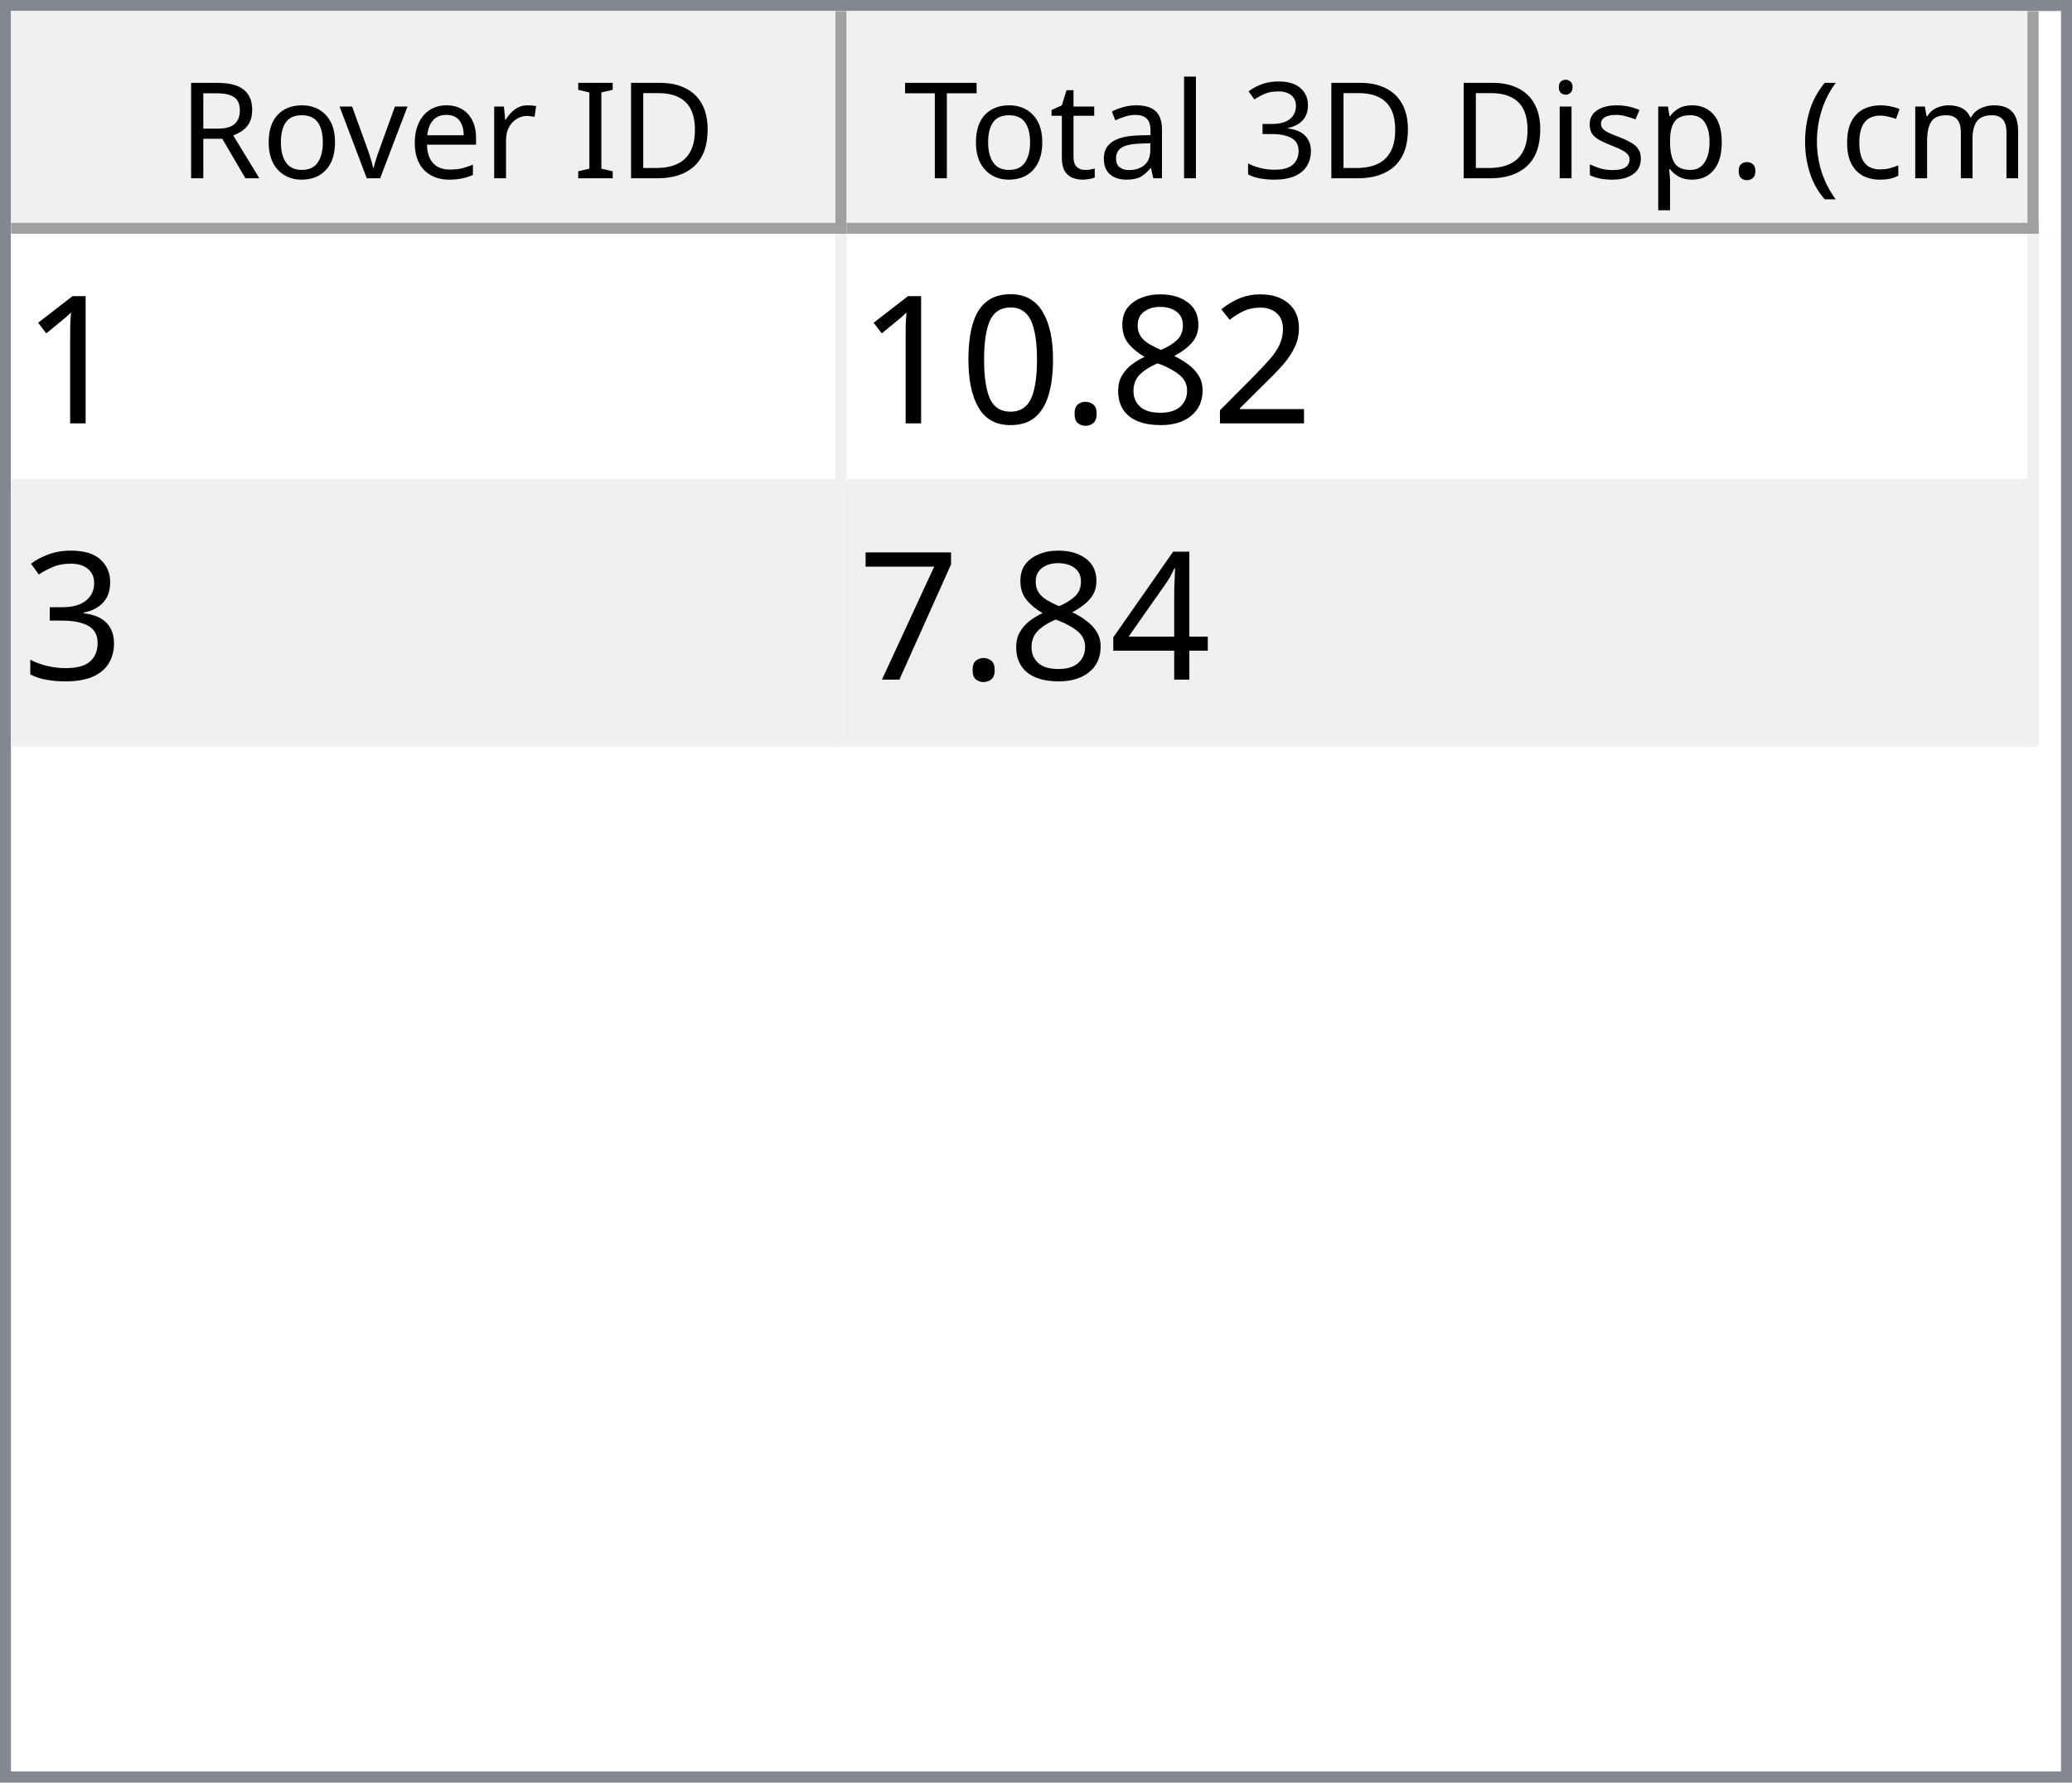
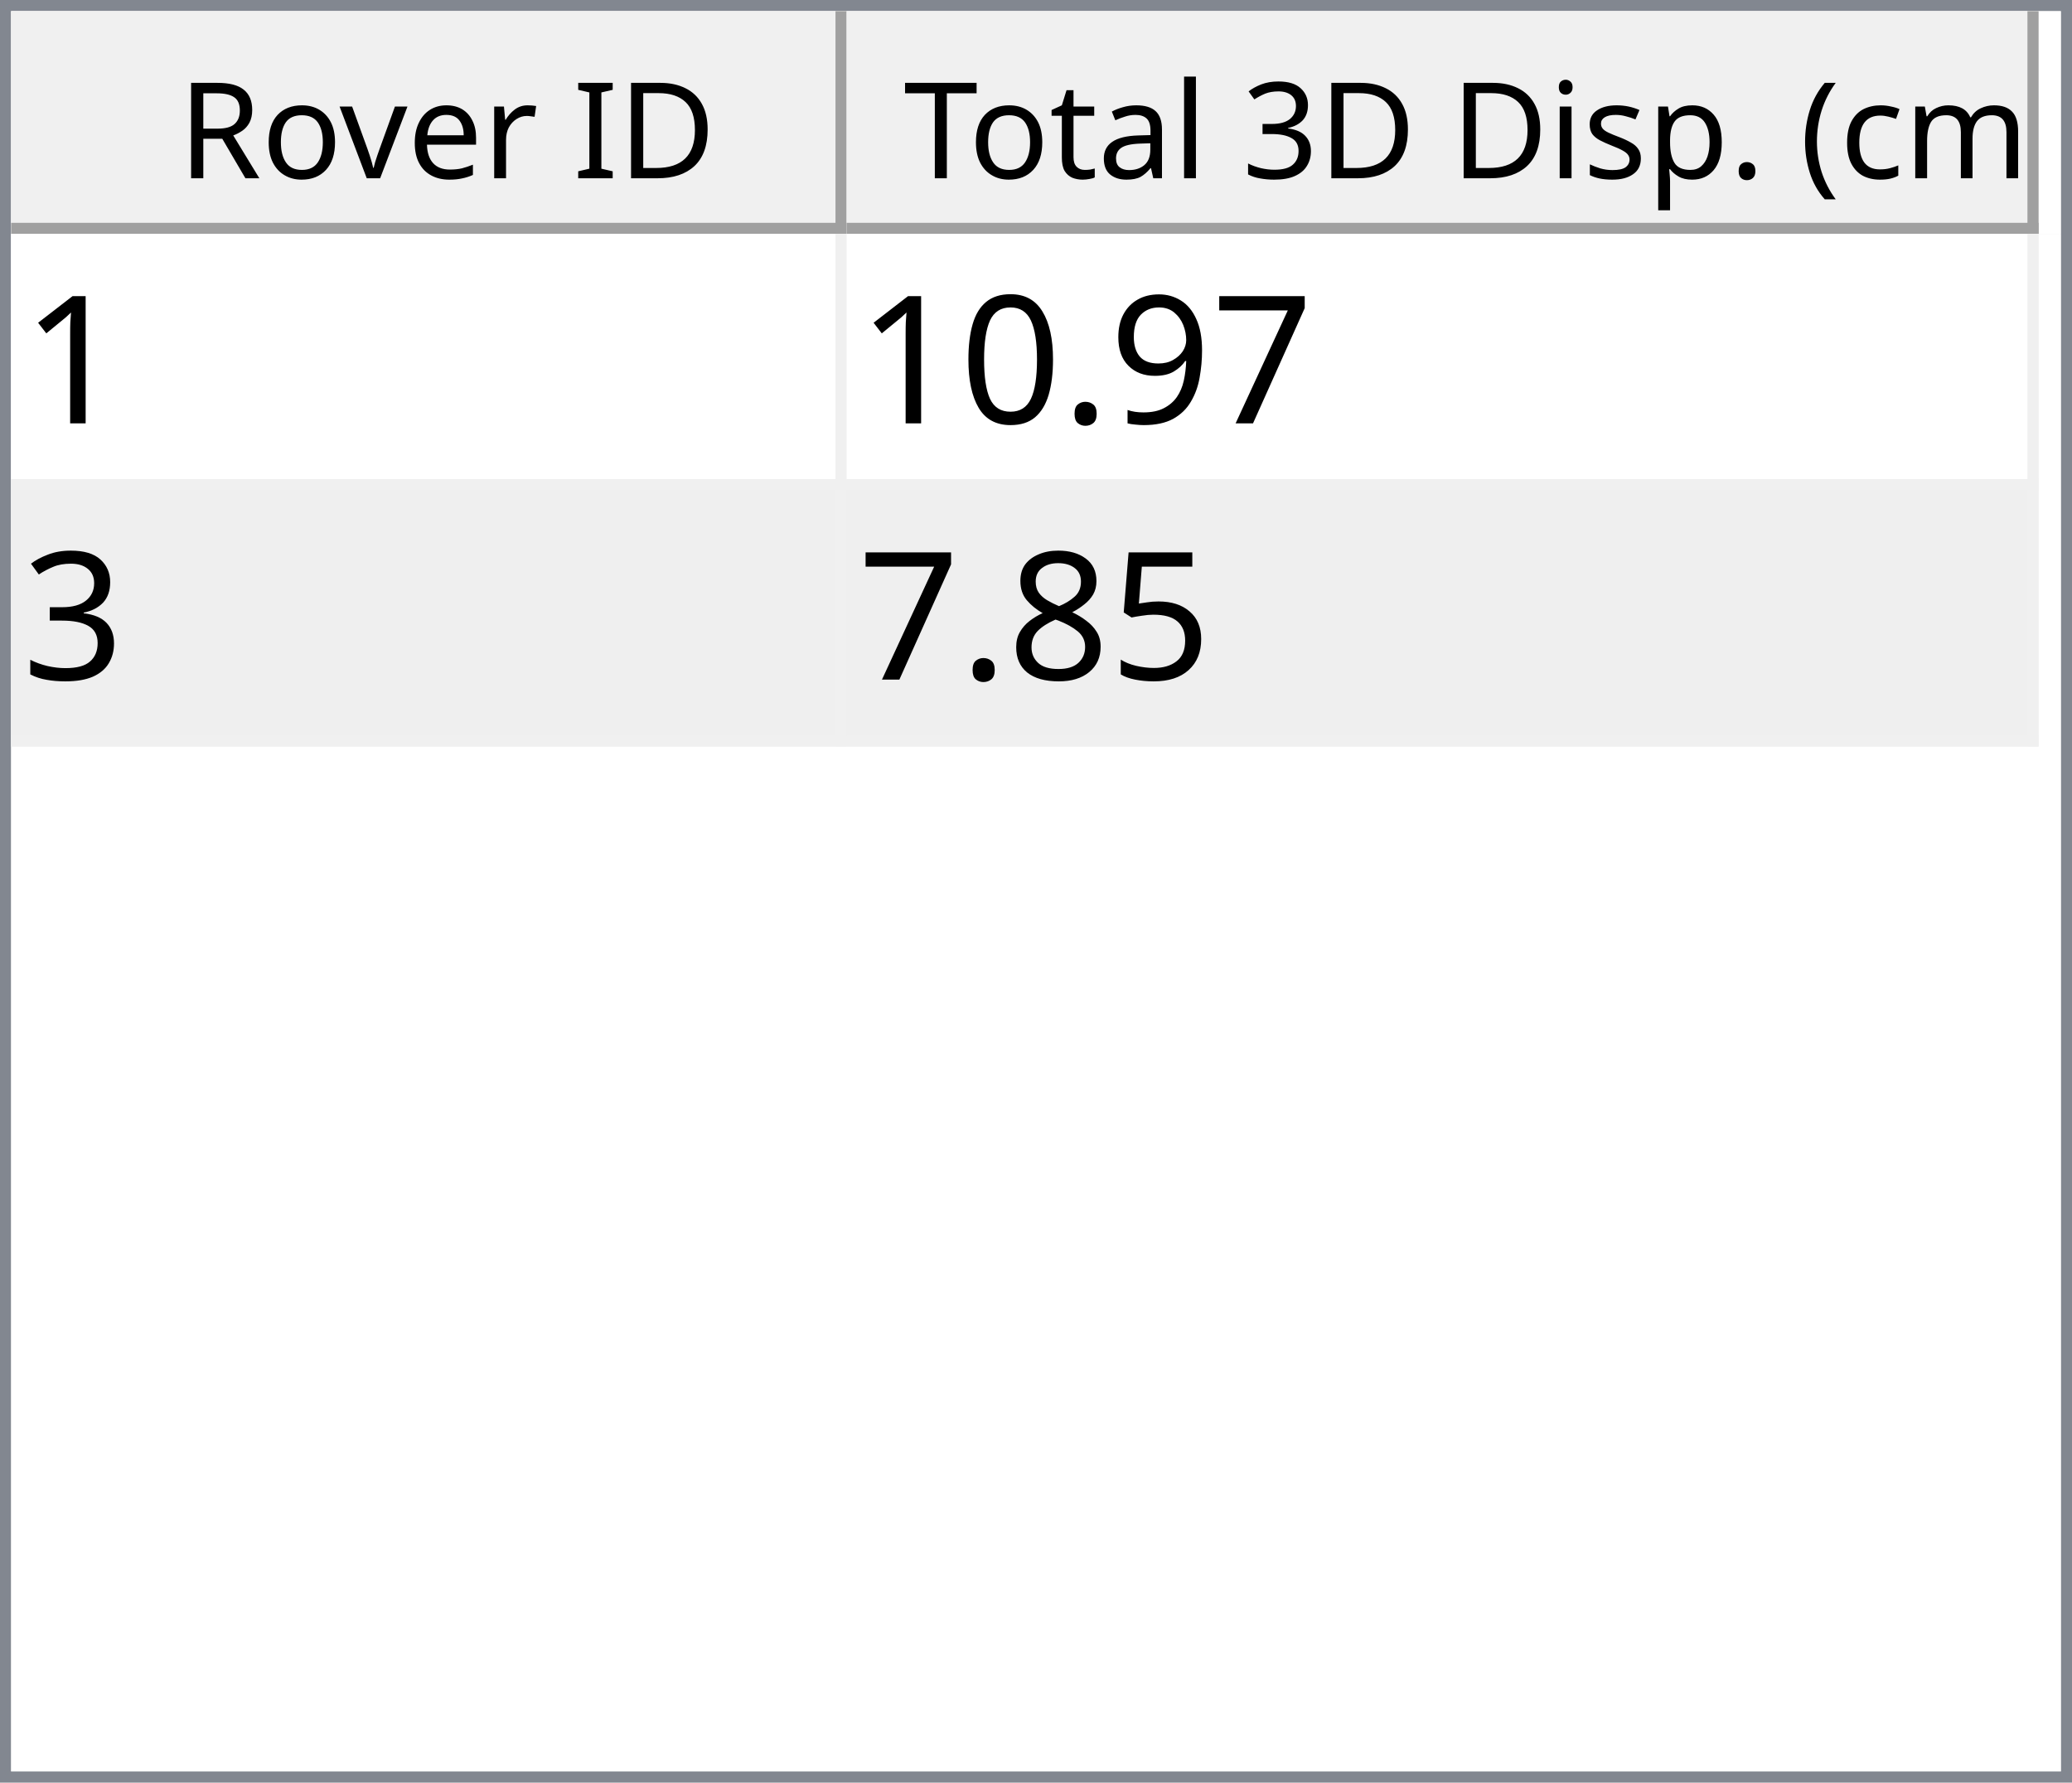
<svg xmlns="http://www.w3.org/2000/svg" style="fill-opacity:1; color-rendering:auto; color-interpolation:auto; text-rendering:auto; stroke:black; stroke-linecap:square; stroke-miterlimit:10; shape-rendering:auto; stroke-opacity:1; fill:black; stroke-dasharray:none; font-weight:normal; stroke-width:1; font-family:'Dialog'; font-style:normal; stroke-linejoin:miter; font-size:12px; stroke-dashoffset:0; image-rendering:auto;" width="186" height="160">
  <defs id="genericDefs" />
  <g>
    <defs id="defs1">
      <clipPath clipPathUnits="userSpaceOnUse" id="clipPath1">
        <path d="M0 0 L186 0 L186 160 L0 160 L0 0 Z" />
      </clipPath>
      <clipPath clipPathUnits="userSpaceOnUse" id="clipPath2">
        <path d="M0 0 L0 160 L186 160 L186 0 Z" />
      </clipPath>
      <clipPath clipPathUnits="userSpaceOnUse" id="clipPath3">
        <path d="M0 0 L0 20 L184 20 L184 0 Z" />
      </clipPath>
      <clipPath clipPathUnits="userSpaceOnUse" id="clipPath4">
        <path d="M0 0 L0 20 L75 20 L75 0 Z" />
      </clipPath>
      <clipPath clipPathUnits="userSpaceOnUse" id="clipPath5">
        <path d="M1 1 L1 19 L74 19 L74 1 Z" />
      </clipPath>
      <clipPath clipPathUnits="userSpaceOnUse" id="clipPath6">
        <path d="M0 0 L0 18 L73 18 L73 0 Z" />
      </clipPath>
      <clipPath clipPathUnits="userSpaceOnUse" id="clipPath7">
        <path d="M-0.5 -0.5 L-0.5 19.5 L74.5 19.5 L74.5 -0.5 Z" />
      </clipPath>
      <clipPath clipPathUnits="userSpaceOnUse" id="clipPath8">
        <path d="M0 0 L0 20 L107 20 L107 0 Z" />
      </clipPath>
      <clipPath clipPathUnits="userSpaceOnUse" id="clipPath9">
        <path d="M1 1 L1 19 L106 19 L106 1 Z" />
      </clipPath>
      <clipPath clipPathUnits="userSpaceOnUse" id="clipPath10">
        <path d="M0 0 L0 18 L105 18 L105 0 Z" />
      </clipPath>
      <clipPath clipPathUnits="userSpaceOnUse" id="clipPath11">
        <path d="M-0.5 -0.5 L-0.5 19.5 L106.5 19.5 L106.5 -0.5 Z" />
      </clipPath>
      <clipPath clipPathUnits="userSpaceOnUse" id="clipPath12">
        <path d="M0 0 L0 138 L184 138 L184 0 Z" />
      </clipPath>
      <clipPath clipPathUnits="userSpaceOnUse" id="clipPath13">
        <path d="M0 0 L0 46 L182 46 L182 0 Z" />
      </clipPath>
      <clipPath clipPathUnits="userSpaceOnUse" id="clipPath14">
        <path d="M-0.5 -0.5 L-0.5 45.5 L181.5 45.5 L181.5 -0.5 Z" />
      </clipPath>
      <clipPath clipPathUnits="userSpaceOnUse" id="clipPath15">
        <path d="M0 0 L0 22 L74 22 L74 0 Z" />
      </clipPath>
      <clipPath clipPathUnits="userSpaceOnUse" id="clipPath16">
        <path d="M0 0 L0 22 L106 22 L106 0 Z" />
      </clipPath>
      <font horiz-adv-x="64.551" id="font1">
        <font-face ascent="107.91" descent="25.098" units-per-em="100" style="font-style:normal; font-family:Segoe UI; font-weight:normal;" />
        <missing-glyph horiz-adv-x="64.551" d="M8.109 0 L8.109 68.266 L56.453 68.266 L56.453 0 L8.109 0 ZM15.328 7.234 L49.219 7.234 L49.219 61.031 L15.328 61.031 L15.328 7.234 Z" />
        <glyph unicode="D" horiz-adv-x="70.117" d="M9.188 0 L9.188 70.016 L28.516 70.016 Q65.531 70.016 65.531 35.891 Q65.531 19.672 55.25 9.836 Q44.969 0 27.734 0 L9.188 0 ZM17.391 62.594 L17.391 7.422 L27.828 7.422 Q41.609 7.422 49.273 14.797 Q56.938 22.172 56.938 35.688 Q56.938 62.594 28.328 62.594 L17.391 62.594 Z" />
        <glyph unicode="I" horiz-adv-x="26.611" d="M17.391 0 L9.188 0 L9.188 70.016 L17.391 70.016 L17.391 0 Z" />
        <glyph unicode=" " horiz-adv-x="27.393" d="" />
        <glyph unicode="r" horiz-adv-x="34.766" d="M34.188 41.891 Q32.078 43.5 28.125 43.5 Q23 43.5 19.555 38.672 Q16.109 33.844 16.109 25.484 L16.109 0 L8.109 0 L8.109 50 L16.109 50 L16.109 39.703 L16.312 39.703 Q18.016 44.969 21.531 47.922 Q25.047 50.875 29.391 50.875 Q32.516 50.875 34.188 50.203 L34.188 41.891 Z" />
        <glyph unicode="e" horiz-adv-x="52.295" d="M48.297 23 L12.984 23 Q13.188 14.656 17.484 10.109 Q21.781 5.562 29.297 5.562 Q37.75 5.562 44.828 11.141 L44.828 3.609 Q38.234 -1.172 27.391 -1.172 Q16.797 -1.172 10.742 5.641 Q4.688 12.453 4.688 24.812 Q4.688 36.469 11.305 43.82 Q17.922 51.172 27.734 51.172 Q37.547 51.172 42.922 44.828 Q48.297 38.484 48.297 27.203 L48.297 23 ZM40.094 29.781 Q40.047 36.719 36.75 40.578 Q33.453 44.438 27.594 44.438 Q21.922 44.438 17.969 40.383 Q14.016 36.328 13.094 29.781 L40.094 29.781 Z" />
        <glyph unicode="v" horiz-adv-x="47.9" d="M47.406 50 L27.484 0 L19.625 0 L0.688 50 L9.469 50 L22.172 13.672 Q23.578 9.672 23.922 6.688 L24.125 6.688 Q24.609 10.453 25.688 13.484 L38.969 50 L47.406 50 Z" />
        <glyph unicode="o" horiz-adv-x="58.594" d="M29 -1.172 Q17.922 -1.172 11.305 5.836 Q4.688 12.844 4.688 24.422 Q4.688 37.016 11.57 44.094 Q18.453 51.172 30.172 51.172 Q41.359 51.172 47.633 44.289 Q53.906 37.406 53.906 25.203 Q53.906 13.234 47.141 6.031 Q40.375 -1.172 29 -1.172 ZM29.594 44.438 Q21.875 44.438 17.383 39.188 Q12.891 33.938 12.891 24.703 Q12.891 15.828 17.43 10.695 Q21.969 5.562 29.594 5.562 Q37.359 5.562 41.531 10.594 Q45.703 15.625 45.703 24.906 Q45.703 34.281 41.531 39.359 Q37.359 44.438 29.594 44.438 Z" />
        <glyph unicode="R" horiz-adv-x="59.814" d="M59.375 0 L49.609 0 L37.891 19.625 Q36.281 22.359 34.766 24.289 Q33.25 26.219 31.664 27.438 Q30.078 28.656 28.25 29.219 Q26.422 29.781 24.125 29.781 L17.391 29.781 L17.391 0 L9.188 0 L9.188 70.016 L30.078 70.016 Q34.672 70.016 38.555 68.867 Q42.438 67.719 45.289 65.375 Q48.141 63.031 49.758 59.547 Q51.375 56.062 51.375 51.375 Q51.375 47.703 50.273 44.656 Q49.172 41.609 47.148 39.211 Q45.125 36.812 42.266 35.133 Q39.406 33.453 35.844 32.516 L35.844 32.328 Q37.594 31.547 38.891 30.547 Q40.188 29.547 41.359 28.18 Q42.531 26.812 43.68 25.078 Q44.828 23.344 46.234 21.047 L59.375 0 ZM17.391 62.594 L17.391 37.203 L28.516 37.203 Q31.594 37.203 34.203 38.133 Q36.812 39.062 38.719 40.797 Q40.625 42.531 41.703 45.047 Q42.781 47.562 42.781 50.688 Q42.781 56.297 39.141 59.445 Q35.5 62.594 28.609 62.594 L17.391 62.594 Z" />
        <glyph unicode=")" horiz-adv-x="30.176" d="M8.297 -15.922 L1.172 -15.922 Q16.406 2.344 16.406 26.812 Q16.406 51.469 1.078 70.016 L8.297 70.016 Q23.531 52.156 23.531 26.703 Q23.531 1.375 8.297 -15.922 Z" />
        <glyph unicode="m" horiz-adv-x="86.133" d="M79.109 0 L71.094 0 L71.094 28.719 Q71.094 37.016 68.531 40.727 Q65.969 44.438 59.906 44.438 Q54.781 44.438 51.195 39.75 Q47.609 35.062 47.609 28.516 L47.609 0 L39.594 0 L39.594 29.688 Q39.594 44.438 28.219 44.438 Q22.953 44.438 19.531 40.016 Q16.109 35.594 16.109 28.516 L16.109 0 L8.109 0 L8.109 50 L16.109 50 L16.109 42.094 L16.312 42.094 Q21.625 51.172 31.844 51.172 Q36.969 51.172 40.773 48.312 Q44.578 45.453 46 40.828 Q51.562 51.172 62.594 51.172 Q79.109 51.172 79.109 30.812 L79.109 0 Z" />
        <glyph unicode="c" horiz-adv-x="46.191" d="M42.188 2.297 Q36.422 -1.172 28.516 -1.172 Q17.828 -1.172 11.258 5.789 Q4.688 12.75 4.688 23.828 Q4.688 36.188 11.766 43.68 Q18.844 51.172 30.672 51.172 Q37.25 51.172 42.281 48.734 L42.281 40.531 Q36.719 44.438 30.375 44.438 Q22.703 44.438 17.797 38.945 Q12.891 33.453 12.891 24.516 Q12.891 15.719 17.508 10.641 Q22.125 5.562 29.891 5.562 Q36.422 5.562 42.188 9.906 L42.188 2.297 Z" />
        <glyph unicode="(" horiz-adv-x="30.176" d="M29.109 -15.922 L21.969 -15.922 Q6.844 1.375 6.844 26.703 Q6.844 52.156 21.969 70.016 L29.203 70.016 Q13.875 51.469 13.875 26.812 Q13.875 2.344 29.109 -15.922 Z" />
        <glyph unicode="." horiz-adv-x="21.68" d="M10.891 -1.078 Q8.641 -1.078 7.055 0.539 Q5.469 2.156 5.469 4.391 Q5.469 6.641 7.055 8.273 Q8.641 9.906 10.891 9.906 Q13.188 9.906 14.797 8.273 Q16.406 6.641 16.406 4.391 Q16.406 2.156 14.797 0.539 Q13.188 -1.078 10.891 -1.078 Z" />
        <glyph unicode="p" horiz-adv-x="58.789" d="M16.312 7.234 L16.109 7.234 L16.109 -23 L8.109 -23 L8.109 50 L16.109 50 L16.109 41.219 L16.312 41.219 Q22.219 51.172 33.594 51.172 Q43.266 51.172 48.688 44.461 Q54.109 37.75 54.109 26.469 Q54.109 13.922 48 6.375 Q41.891 -1.172 31.297 -1.172 Q21.578 -1.172 16.312 7.234 ZM16.109 27.391 L16.109 20.406 Q16.109 14.203 20.141 9.883 Q24.172 5.562 30.375 5.562 Q37.641 5.562 41.773 11.133 Q45.906 16.703 45.906 26.609 Q45.906 34.969 42.047 39.703 Q38.188 44.438 31.594 44.438 Q24.609 44.438 20.359 39.578 Q16.109 34.719 16.109 27.391 Z" />
        <glyph unicode="s" horiz-adv-x="42.432" d="M5.078 1.812 L5.078 10.406 Q11.625 5.562 19.484 5.562 Q30.031 5.562 30.031 12.594 Q30.031 14.594 29.125 15.992 Q28.219 17.391 26.68 18.461 Q25.141 19.531 23.07 20.383 Q21 21.234 18.609 22.172 Q15.281 23.484 12.766 24.828 Q10.25 26.172 8.57 27.859 Q6.891 29.547 6.031 31.695 Q5.172 33.844 5.172 36.719 Q5.172 40.234 6.789 42.945 Q8.406 45.656 11.086 47.484 Q13.766 49.312 17.211 50.242 Q20.656 51.172 24.312 51.172 Q30.812 51.172 35.938 48.922 L35.938 40.828 Q30.422 44.438 23.25 44.438 Q21 44.438 19.195 43.922 Q17.391 43.406 16.094 42.477 Q14.797 41.547 14.086 40.258 Q13.375 38.969 13.375 37.406 Q13.375 35.453 14.086 34.133 Q14.797 32.812 16.164 31.789 Q17.531 30.766 19.484 29.938 Q21.438 29.109 23.922 28.125 Q27.25 26.859 29.883 25.516 Q32.516 24.172 34.375 22.484 Q36.234 20.797 37.234 18.602 Q38.234 16.406 38.234 13.375 Q38.234 9.672 36.602 6.938 Q34.969 4.203 32.234 2.398 Q29.5 0.594 25.93 -0.289 Q22.359 -1.172 18.453 -1.172 Q10.75 -1.172 5.078 1.812 Z" />
        <glyph unicode="i" horiz-adv-x="24.219" d="M12.203 62.703 Q10.062 62.703 8.547 64.164 Q7.031 65.625 7.031 67.875 Q7.031 70.125 8.547 71.609 Q10.062 73.094 12.203 73.094 Q14.406 73.094 15.945 71.609 Q17.484 70.125 17.484 67.875 Q17.484 65.719 15.945 64.211 Q14.406 62.703 12.203 62.703 ZM16.109 0 L8.109 0 L8.109 50 L16.109 50 L16.109 0 Z" />
        <glyph unicode="3" horiz-adv-x="53.906" d="M46.531 19.828 Q46.531 15.094 44.75 11.211 Q42.969 7.328 39.719 4.57 Q36.469 1.812 31.93 0.297 Q27.391 -1.219 21.922 -1.219 Q11.922 -1.219 6 2.594 L6 11.188 Q13.094 5.609 22.219 5.609 Q25.875 5.609 28.828 6.539 Q31.781 7.469 33.906 9.227 Q36.031 10.984 37.18 13.477 Q38.328 15.969 38.328 19.094 Q38.328 32.812 18.797 32.812 L12.984 32.812 L12.984 39.594 L18.5 39.594 Q35.797 39.594 35.797 52.484 Q35.797 64.406 22.609 64.406 Q15.188 64.406 8.688 59.422 L8.688 67.188 Q15.375 71.188 24.609 71.188 Q29 71.188 32.57 69.969 Q36.141 68.75 38.68 66.555 Q41.219 64.359 42.609 61.281 Q44 58.203 44 54.5 Q44 40.672 30.031 36.719 L30.031 36.531 Q33.594 36.141 36.625 34.797 Q39.656 33.453 41.852 31.305 Q44.047 29.156 45.289 26.25 Q46.531 23.344 46.531 19.828 Z" />
        <glyph unicode="l" horiz-adv-x="24.219" d="M16.109 0 L8.109 0 L8.109 74.031 L16.109 74.031 L16.109 0 Z" />
        <glyph unicode="a" horiz-adv-x="50.879" d="M43.891 0 L35.891 0 L35.891 7.812 L35.688 7.812 Q30.469 -1.172 20.312 -1.172 Q12.844 -1.172 8.617 2.781 Q4.391 6.734 4.391 13.281 Q4.391 27.297 20.906 29.594 L35.891 31.688 Q35.891 44.438 25.594 44.438 Q16.547 44.438 9.281 38.281 L9.281 46.484 Q16.656 51.172 26.266 51.172 Q43.891 51.172 43.891 32.516 L43.891 0 ZM35.891 25.297 L23.828 23.641 Q18.266 22.859 15.43 20.875 Q12.594 18.891 12.594 13.875 Q12.594 10.203 15.211 7.883 Q17.828 5.562 22.172 5.562 Q28.125 5.562 32.008 9.742 Q35.891 13.922 35.891 20.312 L35.891 25.297 Z" />
        <glyph unicode="t" horiz-adv-x="33.887" d="M31.297 0.484 Q28.469 -1.078 23.828 -1.078 Q10.688 -1.078 10.688 13.578 L10.688 43.172 L2.094 43.172 L2.094 50 L10.688 50 L10.688 62.203 L18.703 64.797 L18.703 50 L31.297 50 L31.297 43.172 L18.703 43.172 L18.703 14.984 Q18.703 9.969 20.414 7.82 Q22.125 5.672 26.078 5.672 Q29.109 5.672 31.297 7.328 L31.297 0.484 Z" />
        <glyph unicode="T" horiz-adv-x="52.393" d="M50.594 62.594 L30.375 62.594 L30.375 0 L22.172 0 L22.172 62.594 L2 62.594 L2 70.016 L50.594 70.016 L50.594 62.594 Z" />
      </font>
      <font horiz-adv-x="75.0" id="font2">
        <font-face ascent="100.537" descent="21.973" units-per-em="100" style="font-style:normal; font-family:sans-serif; font-weight:normal;" />
        <missing-glyph horiz-adv-x="75.0" d="M12.5 0 L12.5 62.5 L62.5 62.5 L62.5 0 L12.5 0 ZM14.062 1.562 L60.938 1.562 L60.938 60.938 L14.062 60.938 L14.062 1.562 Z" />
        <glyph unicode="1" horiz-adv-x="55.615" d="M37.25 0 L28.469 0 L28.469 56 Q25.297 52.984 20.141 49.953 Q14.984 46.922 10.891 45.406 L10.891 53.906 Q18.266 57.375 23.781 62.305 Q29.297 67.234 31.594 71.875 L37.25 71.875 L37.25 0 Z" />
-         <glyph unicode="2" horiz-adv-x="55.615" d="M50.344 8.453 L50.344 0 L3.031 0 Q2.938 3.172 4.047 6.109 Q5.859 10.938 9.836 15.625 Q13.812 20.312 21.344 26.469 Q33.016 36.031 37.117 41.625 Q41.219 47.219 41.219 52.203 Q41.219 57.422 37.477 61.008 Q33.734 64.594 27.734 64.594 Q21.391 64.594 17.578 60.789 Q13.766 56.984 13.719 50.25 L4.688 51.172 Q5.609 61.281 11.664 66.578 Q17.719 71.875 27.938 71.875 Q38.234 71.875 44.242 66.164 Q50.25 60.453 50.25 52 Q50.25 47.703 48.492 43.555 Q46.734 39.406 42.656 34.812 Q38.578 30.219 29.109 22.219 Q21.188 15.578 18.945 13.211 Q16.703 10.844 15.234 8.453 L50.344 8.453 Z" />
-         <glyph unicode="8" horiz-adv-x="55.615" d="M17.672 38.812 Q12.203 40.828 9.57 44.539 Q6.938 48.25 6.938 53.422 Q6.938 61.234 12.555 66.555 Q18.172 71.875 27.484 71.875 Q36.859 71.875 42.578 66.43 Q48.297 60.984 48.297 53.172 Q48.297 48.188 45.68 44.508 Q43.062 40.828 37.75 38.812 Q44.344 36.672 47.781 31.883 Q51.219 27.094 51.219 20.453 Q51.219 11.281 44.727 5.031 Q38.234 -1.219 27.641 -1.219 Q17.047 -1.219 10.547 5.055 Q4.047 11.328 4.047 20.703 Q4.047 27.688 7.594 32.398 Q11.141 37.109 17.672 38.812 ZM15.922 53.719 Q15.922 48.641 19.195 45.414 Q22.469 42.188 27.688 42.188 Q32.766 42.188 36.016 45.383 Q39.266 48.578 39.266 53.219 Q39.266 58.062 35.914 61.359 Q32.562 64.656 27.594 64.656 Q22.562 64.656 19.242 61.43 Q15.922 58.203 15.922 53.719 ZM13.094 20.656 Q13.094 16.891 14.875 13.375 Q16.656 9.859 20.172 7.93 Q23.688 6 27.734 6 Q34.031 6 38.133 10.055 Q42.234 14.109 42.234 20.359 Q42.234 26.703 38.016 30.859 Q33.797 35.016 27.438 35.016 Q21.234 35.016 17.164 30.914 Q13.094 26.812 13.094 20.656 Z" />
+         <glyph unicode="7" horiz-adv-x="55.615" d="M4.734 62.203 L4.734 70.656 L51.078 70.656 L51.078 63.812 Q44.234 56.547 37.523 44.484 Q30.812 32.422 27.156 19.672 Q24.516 10.688 23.781 0 L14.75 0 Q14.891 8.453 18.062 20.414 Q21.234 32.375 27.172 43.484 Q33.109 54.594 39.797 62.203 L4.734 62.203 Z" />
+         <glyph unicode="9" horiz-adv-x="55.615" d="M5.469 16.547 L13.922 17.328 Q14.984 11.375 18.016 8.688 Q21.047 6 25.781 6 Q29.828 6 32.883 7.859 Q35.938 9.719 37.891 12.82 Q39.844 15.922 41.164 21.195 Q42.484 26.469 42.484 31.938 Q42.484 32.516 42.438 33.688 Q39.797 29.5 35.234 26.883 Q30.672 24.266 25.344 24.266 Q16.453 24.266 10.305 30.711 Q4.156 37.156 4.156 47.703 Q4.156 58.594 10.578 65.234 Q17 71.875 26.656 71.875 Q33.641 71.875 39.43 68.117 Q45.219 64.359 48.219 57.398 Q51.219 50.438 51.219 37.25 Q51.219 23.531 48.242 15.406 Q45.266 7.281 39.383 3.031 Q33.5 -1.219 25.594 -1.219 Q17.188 -1.219 11.867 3.445 Q6.547 8.109 5.469 16.547 ZM41.453 48.141 Q41.453 55.719 37.43 60.156 Q33.406 64.594 27.734 64.594 Q21.875 64.594 17.531 59.812 Q13.188 55.031 13.188 47.406 Q13.188 40.578 17.312 36.305 Q21.438 32.031 27.484 32.031 Q33.594 32.031 37.523 36.305 Q41.453 40.578 41.453 48.141 Z" />
        <glyph unicode="." horiz-adv-x="27.783" d="M9.078 0 L9.078 10.016 L19.094 10.016 L19.094 0 L9.078 0 Z" />
        <glyph unicode="0" horiz-adv-x="55.615" d="M4.156 35.297 Q4.156 48 6.766 55.742 Q9.375 63.484 14.523 67.68 Q19.672 71.875 27.484 71.875 Q33.25 71.875 37.594 69.555 Q41.938 67.234 44.773 62.867 Q47.609 58.5 49.219 52.227 Q50.828 45.953 50.828 35.297 Q50.828 22.703 48.242 14.969 Q45.656 7.234 40.508 3.008 Q35.359 -1.219 27.484 -1.219 Q17.141 -1.219 11.234 6.203 Q4.156 15.141 4.156 35.297 ZM13.188 35.297 Q13.188 17.672 17.312 11.836 Q21.438 6 27.484 6 Q33.547 6 37.672 11.859 Q41.797 17.719 41.797 35.297 Q41.797 52.984 37.672 58.789 Q33.547 64.594 27.391 64.594 Q21.344 64.594 17.719 59.469 Q13.188 52.938 13.188 35.297 Z" />
        <glyph unicode="3" horiz-adv-x="55.615" d="M4.203 18.891 L12.984 20.062 Q14.5 12.594 18.141 9.297 Q21.781 6 27 6 Q33.203 6 37.477 10.297 Q41.75 14.594 41.75 20.953 Q41.75 27 37.797 30.93 Q33.844 34.859 27.734 34.859 Q25.25 34.859 21.531 33.891 L22.516 41.609 Q23.391 41.5 23.922 41.5 Q29.547 41.5 34.039 44.43 Q38.531 47.359 38.531 53.469 Q38.531 58.297 35.258 61.477 Q31.984 64.656 26.812 64.656 Q21.688 64.656 18.266 61.43 Q14.844 58.203 13.875 51.766 L5.078 53.328 Q6.688 62.156 12.398 67.016 Q18.109 71.875 26.609 71.875 Q32.469 71.875 37.398 69.359 Q42.328 66.844 44.945 62.5 Q47.562 58.156 47.562 53.266 Q47.562 48.641 45.07 44.828 Q42.578 41.016 37.703 38.766 Q44.047 37.312 47.562 32.695 Q51.078 28.078 51.078 21.141 Q51.078 11.766 44.242 5.25 Q37.406 -1.266 26.953 -1.266 Q17.531 -1.266 11.305 4.352 Q5.078 9.969 4.203 18.891 Z" />
-         <glyph unicode="4" horiz-adv-x="55.615" d="M32.328 0 L32.328 17.141 L1.266 17.141 L1.266 25.203 L33.938 71.578 L41.109 71.578 L41.109 25.203 L50.781 25.203 L50.781 17.141 L41.109 17.141 L41.109 0 L32.328 0 ZM32.328 25.203 L32.328 57.469 L9.906 25.203 L32.328 25.203 Z" />
-         <glyph unicode="7" horiz-adv-x="55.615" d="M4.734 62.203 L4.734 70.656 L51.078 70.656 L51.078 63.812 Q44.234 56.547 37.523 44.484 Q30.812 32.422 27.156 19.672 Q24.516 10.688 23.781 0 L14.75 0 Q14.891 8.453 18.062 20.414 Q21.234 32.375 27.172 43.484 Q33.109 54.594 39.797 62.203 L4.734 62.203 Z" />
+         <glyph unicode="5" horiz-adv-x="55.615" d="M4.156 18.75 L13.375 19.531 Q14.406 12.797 18.141 9.398 Q21.875 6 27.156 6 Q33.5 6 37.891 10.789 Q42.281 15.578 42.281 23.484 Q42.281 31 38.062 35.352 Q33.844 39.703 27 39.703 Q22.75 39.703 19.336 37.773 Q15.922 35.844 13.969 32.766 L5.719 33.844 L12.641 70.609 L48.25 70.609 L48.25 62.203 L19.672 62.203 L15.828 42.969 Q22.266 47.469 29.344 47.469 Q38.719 47.469 45.164 40.969 Q51.609 34.469 51.609 24.266 Q51.609 14.547 45.953 7.469 Q39.062 -1.219 27.156 -1.219 Q17.391 -1.219 11.211 4.25 Q5.031 9.719 4.156 18.75 Z" />
+         <glyph unicode="8" horiz-adv-x="55.615" d="M17.672 38.812 Q12.203 40.828 9.57 44.539 Q6.938 48.25 6.938 53.422 Q6.938 61.234 12.555 66.555 Q18.172 71.875 27.484 71.875 Q36.859 71.875 42.578 66.43 Q48.297 60.984 48.297 53.172 Q48.297 48.188 45.68 44.508 Q43.062 40.828 37.75 38.812 Q44.344 36.672 47.781 31.883 Q51.219 27.094 51.219 20.453 Q51.219 11.281 44.727 5.031 Q38.234 -1.219 27.641 -1.219 Q17.047 -1.219 10.547 5.055 Q4.047 11.328 4.047 20.703 Q4.047 27.688 7.594 32.398 Q11.141 37.109 17.672 38.812 ZM15.922 53.719 Q15.922 48.641 19.195 45.414 Q22.469 42.188 27.688 42.188 Q32.766 42.188 36.016 45.383 Q39.266 48.578 39.266 53.219 Q39.266 58.062 35.914 61.359 Q32.562 64.656 27.594 64.656 Q22.562 64.656 19.242 61.43 Q15.922 58.203 15.922 53.719 ZM13.094 20.656 Q13.094 16.891 14.875 13.375 Q16.656 9.859 20.172 7.93 Q23.688 6 27.734 6 Q34.031 6 38.133 10.055 Q42.234 14.109 42.234 20.359 Q42.234 26.703 38.016 30.859 Q33.797 35.016 27.438 35.016 Q21.234 35.016 17.164 30.914 Q13.094 26.812 13.094 20.656 Z" />
      </font>
    </defs>
    <g style="fill:white; stroke:white;">
      <rect x="0" y="0" width="186" style="clip-path:url(#clipPath1); stroke:none;" height="160" />
    </g>
    <g style="fill:white; text-rendering:optimizeSpeed; color-rendering:optimizeSpeed; image-rendering:optimizeSpeed; shape-rendering:crispEdges; stroke:white; color-interpolation:sRGB;">
      <rect x="0" width="186" height="160" y="0" style="stroke:none;" />
      <path style="stroke:none;" d="M0 160 L186 160 L186 0 L0 0 Z" />
    </g>
    <g style="fill:rgb(240,240,240); font-family:'Segoe UI'; stroke:rgb(240,240,240);">
      <rect x="0" y="0" width="186" style="clip-path:url(#clipPath2); stroke:none;" height="160" />
    </g>
    <g style="fill:rgb(130,135,144); font-family:'Segoe UI'; stroke:rgb(130,135,144);">
      <path d="M0 0 L186 0 L186 160 L0 160 L0 0 ZM1 1 L185 1 L185 159 L1 159 L1 1 Z" style="fill-rule:evenodd; clip-path:url(#clipPath2); stroke:none;" />
    </g>
    <g style="fill:white; font-family:'Segoe UI'; stroke:white;" transform="translate(1,1)">
      <rect x="0" y="0" width="184" style="clip-path:url(#clipPath3); stroke:none;" height="20" />
    </g>
    <g style="fill:rgb(240,240,240); font-family:'Segoe UI'; stroke:rgb(240,240,240);" transform="translate(1,1)">
      <rect x="0" y="0" width="75" style="clip-path:url(#clipPath4); stroke:none;" height="20" />
    </g>
    <g style="font-family:'Segoe UI';" transform="translate(2,2)">
      <text x="14" xml:space="preserve" y="14" style="clip-path:url(#clipPath6); stroke:none;">Rover ID</text>
    </g>
    <g style="fill:rgb(160,160,160); font-family:'Segoe UI'; stroke:rgb(160,160,160); stroke-linejoin:bevel;" transform="translate(1.5,1.5)">
      <line x1="74" x2="74" y1="0" style="fill:none; clip-path:url(#clipPath7);" y2="19" />
    </g>
    <g style="fill:rgb(160,160,160); font-family:'Segoe UI'; stroke:rgb(160,160,160); stroke-linejoin:bevel;" transform="matrix(1,0,0,1,1,1) translate(0.5,0.5)">
      <line x1="0" x2="74" y1="19" style="fill:none; clip-path:url(#clipPath7);" y2="19" />
    </g>
    <g style="fill:rgb(240,240,240); font-family:'Segoe UI'; stroke:rgb(240,240,240);" transform="translate(76,1)">
      <rect x="0" y="0" width="107" style="clip-path:url(#clipPath8); stroke:none;" height="20" />
    </g>
    <g style="font-family:'Segoe UI';" transform="translate(77,2)">
      <text x="1" xml:space="preserve" y="14" style="clip-path:url(#clipPath10); stroke:none;"> Total 3D Disp. (cm)</text>
    </g>
    <g style="fill:rgb(160,160,160); font-family:'Segoe UI'; stroke:rgb(160,160,160); stroke-linejoin:bevel;" transform="translate(76.5,1.5)">
      <line x1="106" x2="106" y1="0" style="fill:none; clip-path:url(#clipPath11);" y2="19" />
    </g>
    <g style="fill:rgb(160,160,160); font-family:'Segoe UI'; stroke:rgb(160,160,160); stroke-linejoin:bevel;" transform="matrix(1,0,0,1,76,1) translate(0.5,0.5)">
      <line x1="0" x2="106" y1="19" style="fill:none; clip-path:url(#clipPath11);" y2="19" />
    </g>
    <g style="fill:white; font-family:'Segoe UI'; stroke:white;" transform="translate(1,21)">
      <rect x="0" y="0" width="184" style="clip-path:url(#clipPath12); stroke:none;" height="138" />
    </g>
    <g style="fill:rgb(240,240,240); font-size:16px; font-family:sans-serif; stroke:rgb(240,240,240);" transform="translate(1,21)">
      <rect x="0" y="0" width="182" style="clip-path:url(#clipPath13); stroke:none;" height="46" />
      <line transform="translate(0.5,0.5)" x1="0" x2="181" y1="22" style="clip-path:url(#clipPath14); fill:none; stroke-linejoin:bevel;" y2="22" />
    </g>
    <g transform="matrix(1,0,0,1,1,21) translate(0.5,0.5)" style="fill:rgb(240,240,240); font-size:16px; font-family:sans-serif; stroke:rgb(240,240,240); stroke-linejoin:bevel;">
      <line x1="0" x2="181" y1="45" style="fill:none; clip-path:url(#clipPath14);" y2="45" />
    </g>
    <g transform="matrix(1,0,0,1,1,21) translate(0.5,0.5)" style="fill:rgb(240,240,240); font-size:16px; font-family:sans-serif; stroke:rgb(240,240,240); stroke-linejoin:bevel;">
      <line x1="74" x2="74" y1="0" style="fill:none; clip-path:url(#clipPath14);" y2="45" />
    </g>
    <g transform="matrix(1,0,0,1,1,21) translate(0.5,0.5)" style="fill:rgb(240,240,240); font-size:16px; font-family:sans-serif; stroke:rgb(240,240,240); stroke-linejoin:bevel;">
      <line x1="181" x2="181" y1="0" style="fill:none; clip-path:url(#clipPath14);" y2="45" />
    </g>
    <g style="fill:white; font-size:16px; font-family:sans-serif; stroke:white;" transform="matrix(1,0,0,1,1,21)">
      <rect x="0" y="0" width="74" style="clip-path:url(#clipPath15); stroke:none;" height="22" />
      <text x="1" y="17" style="fill:black; clip-path:url(#clipPath15); stroke:none;" xml:space="preserve">1</text>
    </g>
    <g style="fill:white; font-size:16px; font-family:sans-serif; stroke:white;" transform="matrix(1,0,0,1,1,21) translate(75,0)">
      <rect x="0" y="0" width="106" style="clip-path:url(#clipPath16); stroke:none;" height="22" />
-       <text x="1" y="17" style="fill:black; clip-path:url(#clipPath16); stroke:none;" xml:space="preserve">10.82</text>
+       <text x="1" y="17" style="fill:black; clip-path:url(#clipPath16); stroke:none;" xml:space="preserve">10.97</text>
    </g>
    <g style="fill:rgb(239,239,239); font-size:16px; font-family:sans-serif; stroke:rgb(239,239,239);" transform="matrix(1,0,0,1,1,21) translate(0,23)">
      <rect x="0" y="0" width="74" style="clip-path:url(#clipPath15); stroke:none;" height="22" />
      <text x="1" y="17" style="fill:black; clip-path:url(#clipPath15); stroke:none;" xml:space="preserve">3</text>
    </g>
    <g style="fill:rgb(239,239,239); font-size:16px; font-family:sans-serif; stroke:rgb(239,239,239);" transform="matrix(1,0,0,1,1,21) translate(75,23)">
      <rect x="0" y="0" width="106" style="clip-path:url(#clipPath16); stroke:none;" height="22" />
-       <text x="1" y="17" style="fill:black; clip-path:url(#clipPath16); stroke:none;" xml:space="preserve">7.84</text>
+       <text x="1" y="17" style="fill:black; clip-path:url(#clipPath16); stroke:none;" xml:space="preserve">7.85</text>
    </g>
  </g>
</svg>
